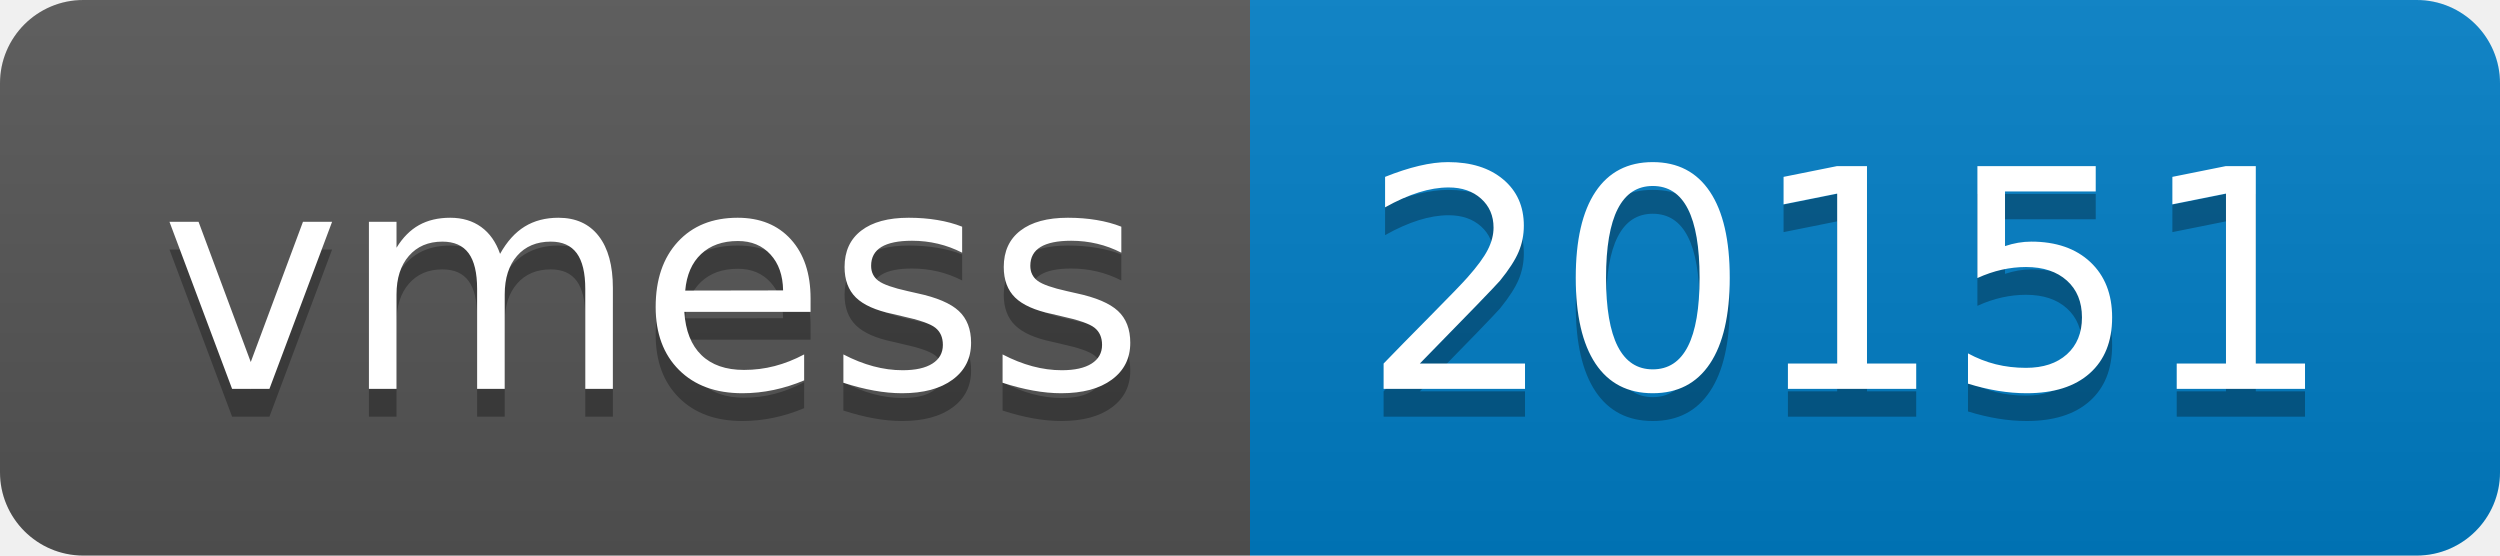
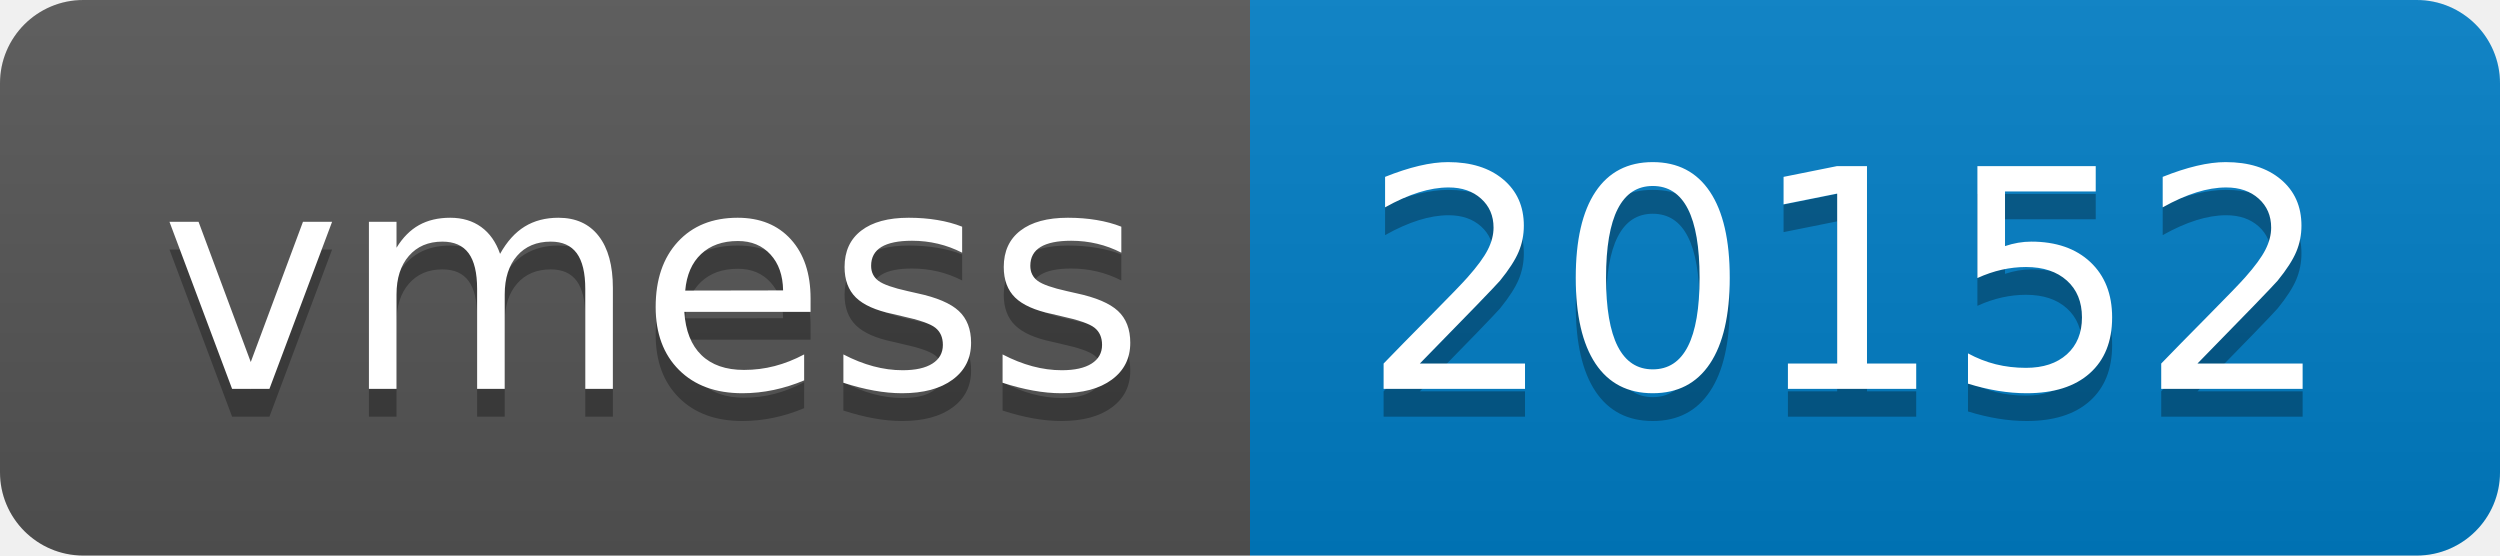
- <svg xmlns="http://www.w3.org/2000/svg" width="90" height="20" role="img" aria-label="vmess: 20151">
+ <svg xmlns="http://www.w3.org/2000/svg" width="90" height="20" role="img" aria-label="vmess: 20152">
  <linearGradient id="s" x2="0" y2="100%">
    <stop offset="0" stop-color="#bbb" stop-opacity=".1" />
    <stop offset="1" stop-opacity=".1" />
  </linearGradient>
  <clipPath id="r">
    <rect width="90" height="20" rx="3" fill="#fff" />
  </clipPath>
  <g clip-path="url(#r)">
    <rect width="45" height="20" fill="#555" />
    <rect x="45" width="45" height="20" fill="#007ec6" />
    <rect width="90" height="20" fill="url(#s)" />
  </g>
  <g fill="#fff" text-anchor="middle" font-family="Verdana,Geneva,DejaVu Sans,sans-serif" text-rendering="geometricPrecision" font-size="110">
    <text aria-hidden="true" x="235" y="150" fill="#010101" fill-opacity=".3" transform="scale(.1)" textLength="350">vmess</text>
    <text x="235" y="140" transform="scale(.1)" fill="#fff" textLength="350">vmess</text>
-     <text aria-hidden="true" x="665" y="150" fill="#010101" fill-opacity=".3" transform="scale(.1)" textLength="350">20151</text>
-     <text x="665" y="140" transform="scale(.1)" fill="#fff" textLength="350">20151</text>
+     <text aria-hidden="true" x="665" y="150" fill="#010101" fill-opacity=".3" transform="scale(.1)" textLength="350">20152</text>
+     <text x="665" y="140" transform="scale(.1)" fill="#fff" textLength="350">20152</text>
  </g>
</svg>
